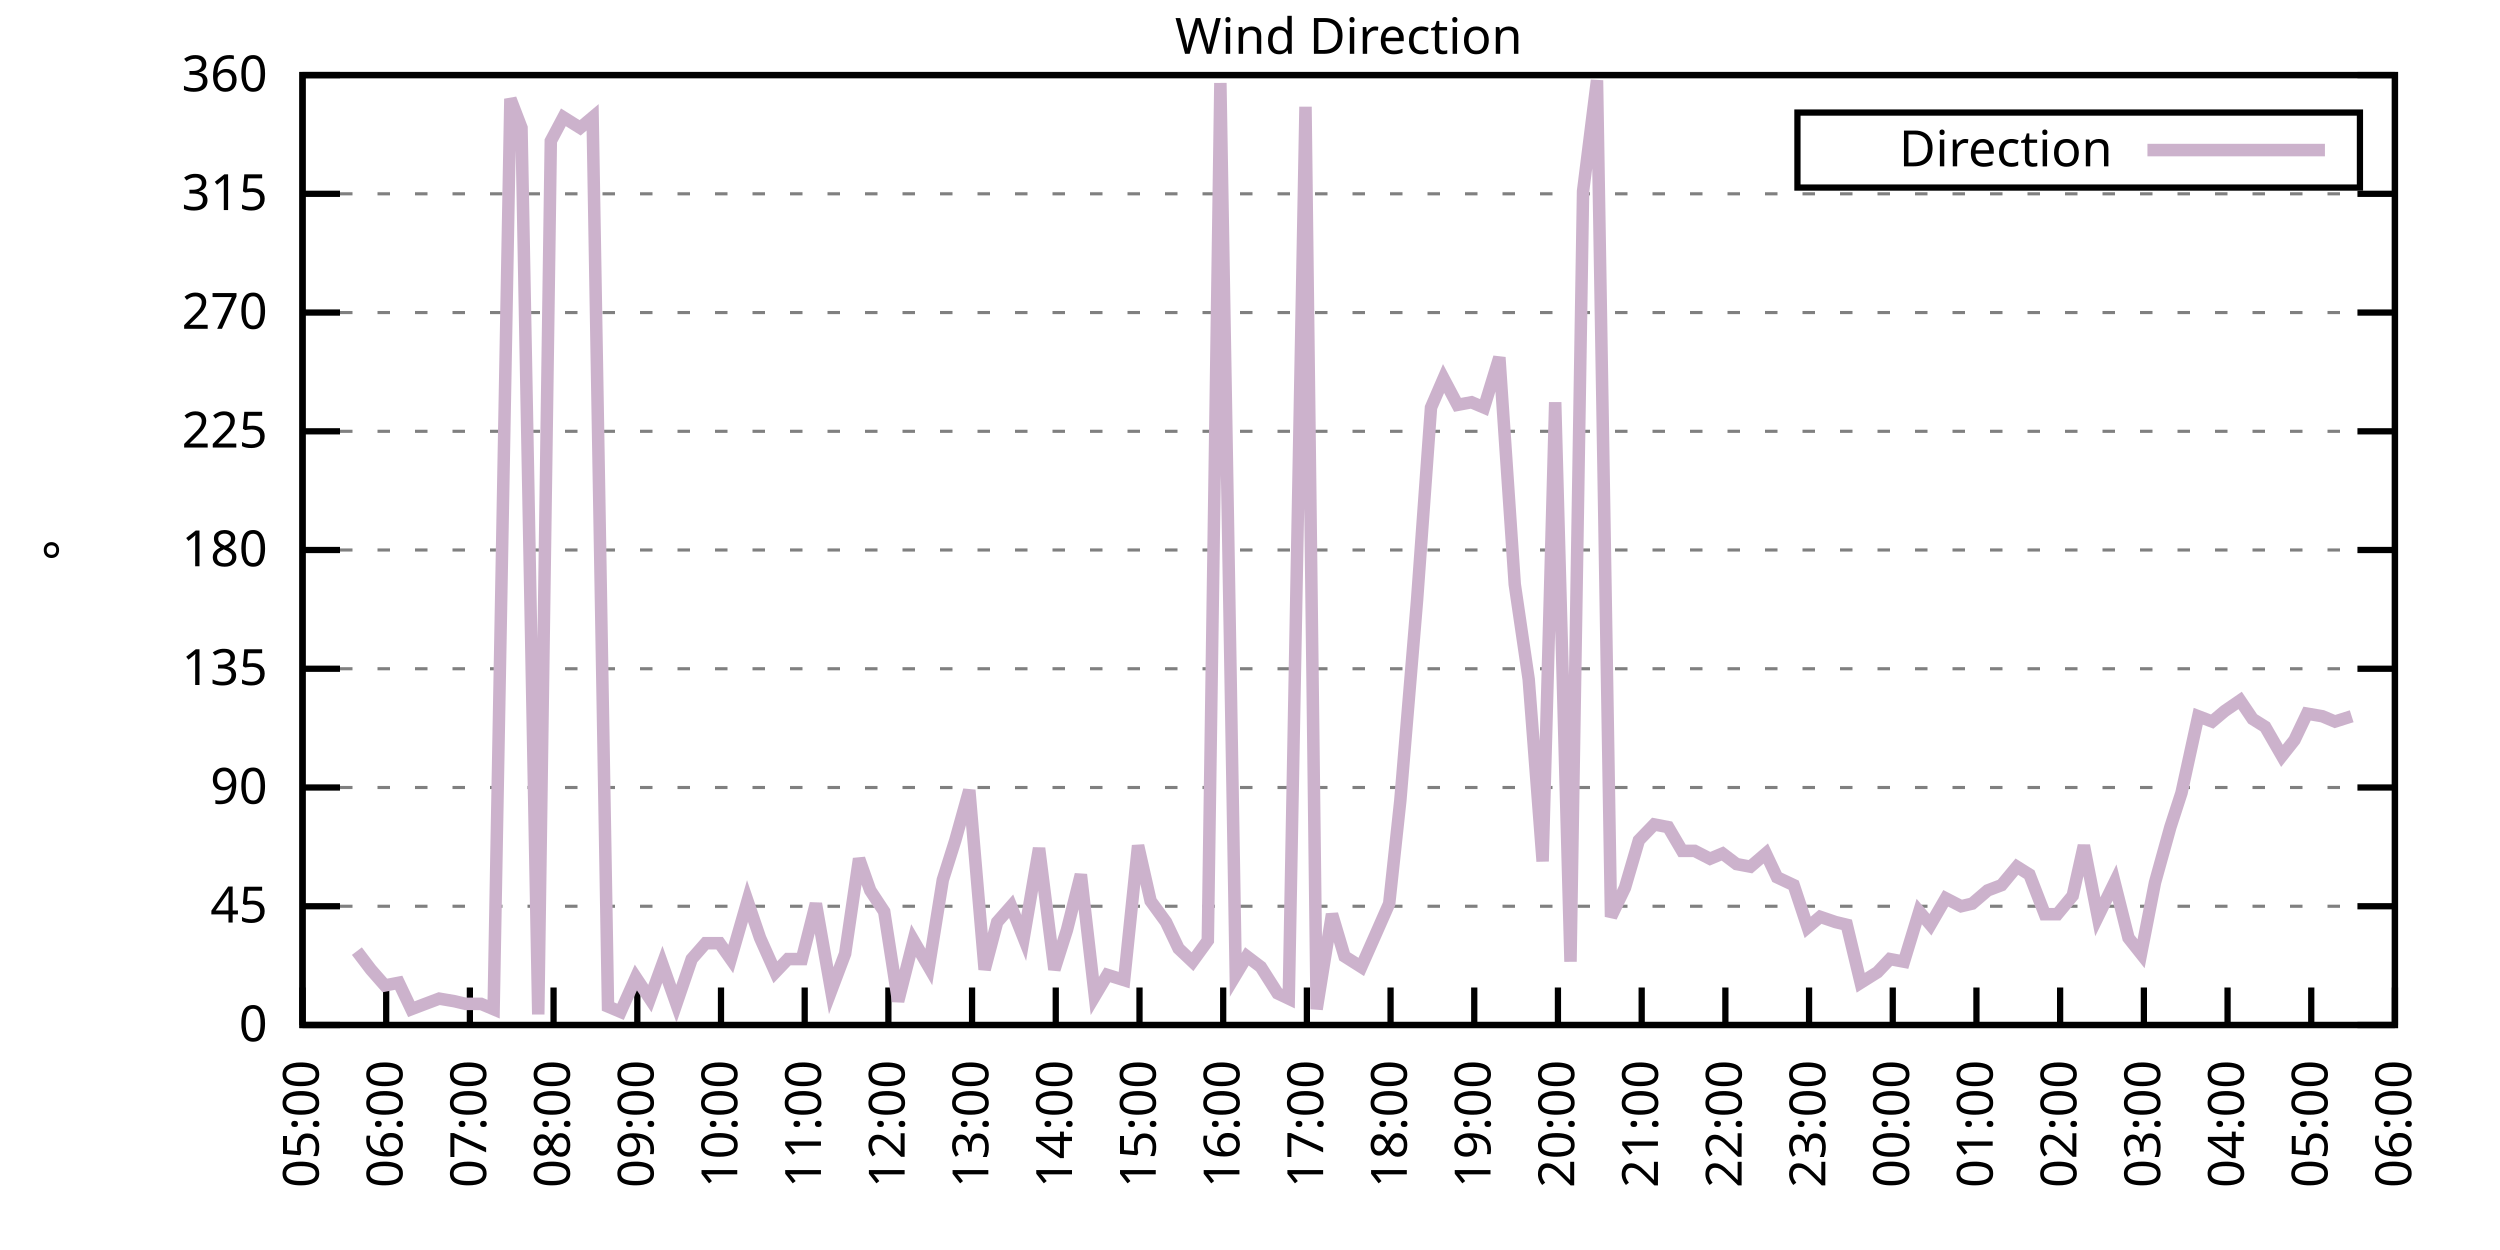
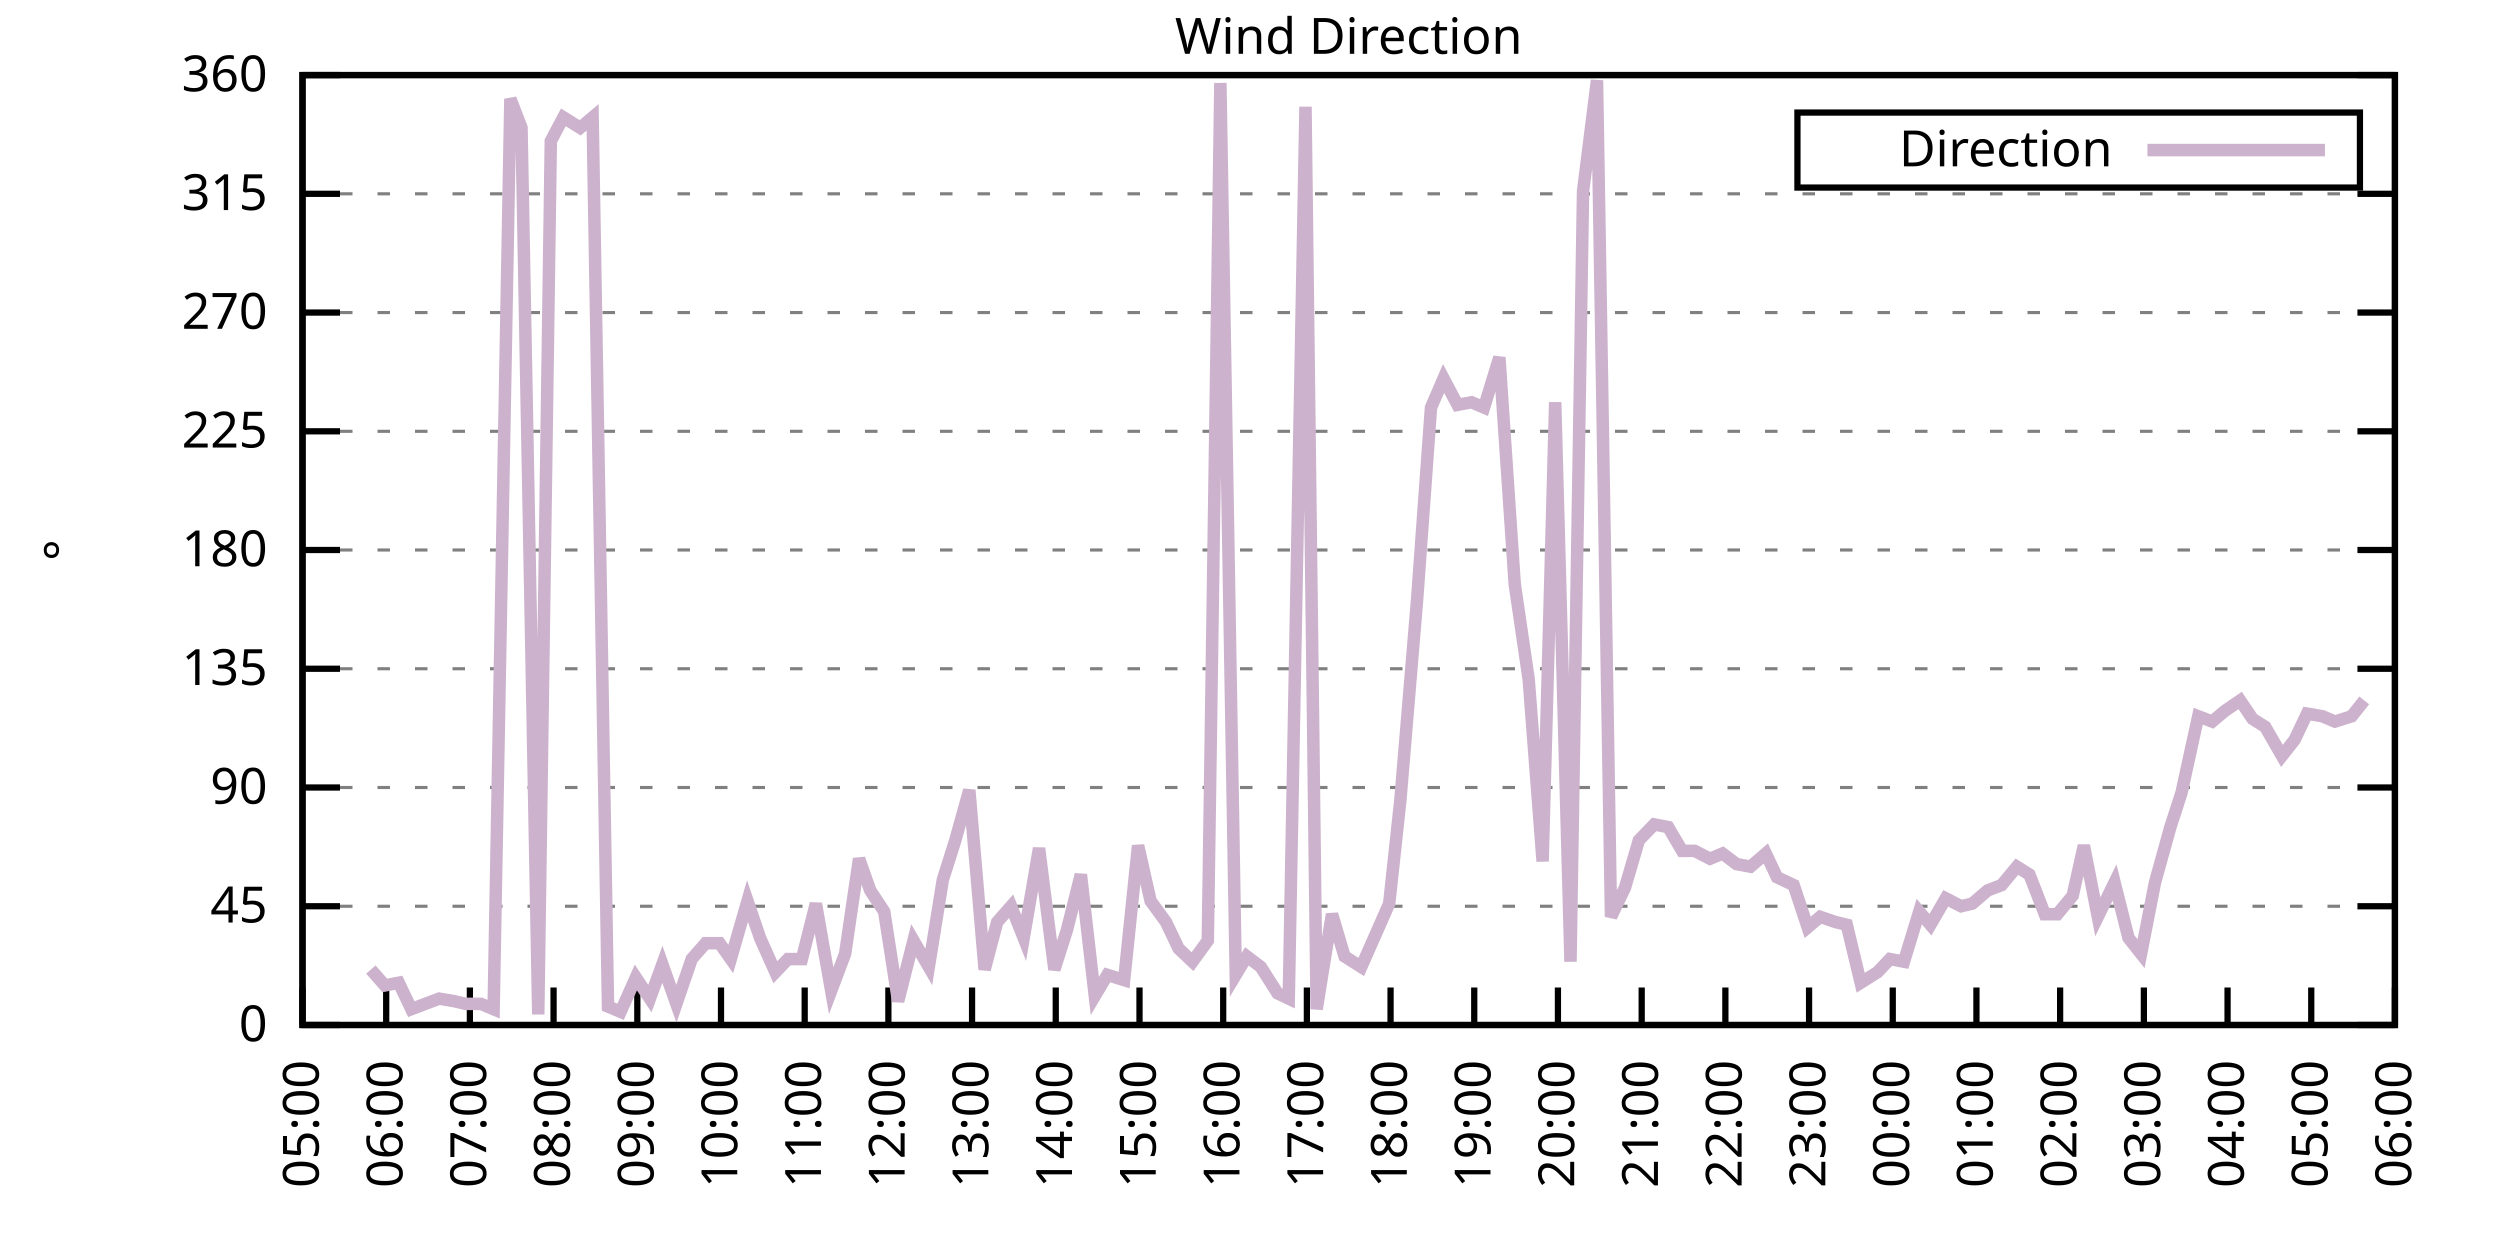
<svg xmlns="http://www.w3.org/2000/svg" xmlns:xlink="http://www.w3.org/1999/xlink" width="400" height="200" viewBox="0 0 400 200">
  <g id="gnuplot_canvas">
    <rect x="0" y="0" width="400" height="200" fill="none" />
    <defs>
      <circle id="gpDot" r="0.5" stroke-width="0.5" stroke="currentColor" />
      <path id="gpPt0" stroke-width="0.333" stroke="currentColor" d="M-1,0 h2 M0,-1 v2" />
      <path id="gpPt1" stroke-width="0.333" stroke="currentColor" d="M-1,-1 L1,1 M1,-1 L-1,1" />
      <path id="gpPt2" stroke-width="0.333" stroke="currentColor" d="M-1,0 L1,0 M0,-1 L0,1 M-1,-1 L1,1 M-1,1 L1,-1" />
      <rect id="gpPt3" stroke-width="0.333" stroke="currentColor" x="-1" y="-1" width="2" height="2" />
      <rect id="gpPt4" stroke-width="0.333" stroke="currentColor" fill="currentColor" x="-1" y="-1" width="2" height="2" />
      <circle id="gpPt5" stroke-width="0.333" stroke="currentColor" cx="0" cy="0" r="1" />
      <use xlink:href="#gpPt5" id="gpPt6" fill="currentColor" stroke="none" />
      <path id="gpPt7" stroke-width="0.333" stroke="currentColor" d="M0,-1.33 L-1.33,0.67 L1.33,0.67 z" />
      <use xlink:href="#gpPt7" id="gpPt8" fill="currentColor" stroke="none" />
      <use xlink:href="#gpPt7" id="gpPt9" stroke="currentColor" transform="rotate(180)" />
      <use xlink:href="#gpPt9" id="gpPt10" fill="currentColor" stroke="none" />
      <use xlink:href="#gpPt3" id="gpPt11" stroke="currentColor" transform="rotate(45)" />
      <use xlink:href="#gpPt11" id="gpPt12" fill="currentColor" stroke="none" />
      <path id="gpPt13" stroke-width="0.333" stroke="currentColor" d="M0,1.330 L1.265,0.411 L0.782,-1.067 L-0.782,-1.076 L-1.265,0.411 z" />
      <use xlink:href="#gpPt13" id="gpPt14" fill="currentColor" stroke="none" />
      <filter id="textbox" filterUnits="objectBoundingBox" x="0" y="0" height="1" width="1">
        <feFlood flood-color="white" flood-opacity="1" result="bgnd" />
        <feComposite in="SourceGraphic" in2="bgnd" operator="atop" />
      </filter>
      <filter id="greybox" filterUnits="objectBoundingBox" x="0" y="0" height="1" width="1">
        <feFlood flood-color="lightgrey" flood-opacity="1" result="grey" />
        <feComposite in="SourceGraphic" in2="grey" operator="atop" />
      </filter>
    </defs>
    <g fill="none" color="white" stroke="currentColor" stroke-width="1.00" stroke-linecap="butt" stroke-linejoin="miter">
</g>
    <g fill="none" color="black" stroke="currentColor" stroke-width="1.00" stroke-linecap="butt" stroke-linejoin="miter">
      <g stroke="none" shape-rendering="crispEdges">
        <polygon fill="rgb(255, 255, 255)" points="48.40,164.00 383.18,164.00 383.18,12.02 48.40,12.02 " />
      </g>
    </g>
    <g fill="none" color="black" stroke="currentColor" stroke-width="1.00" stroke-linecap="butt" stroke-linejoin="miter">
</g>
    <g fill="none" color="black" stroke="black" stroke-width="0.50" stroke-linecap="butt" stroke-linejoin="miter">
</g>
    <g fill="none" color="gray" stroke="currentColor" stroke-width="0.50" stroke-linecap="butt" stroke-linejoin="miter">
      <path stroke="gray" stroke-dasharray="2,4" class="gridline" d="M48.40,164.00 L383.19,164.00  " />
    </g>
    <g fill="none" color="gray" stroke="gray" stroke-width="1.00" stroke-linecap="butt" stroke-linejoin="miter">
</g>
    <g fill="none" color="black" stroke="currentColor" stroke-width="1.00" stroke-linecap="butt" stroke-linejoin="miter">
      <path stroke="black" d="M48.40,164.00 L54.40,164.00 M383.19,164.00 L377.19,164.00  " />
      <g transform="translate(42.80,166.60)" stroke="none" fill="black" font-family="Sans" font-size="8.00" text-anchor="end">
        <text>
          <tspan font-family="Sans"> 0</tspan>
        </text>
      </g>
    </g>
    <g fill="none" color="black" stroke="currentColor" stroke-width="1.00" stroke-linecap="butt" stroke-linejoin="miter">
</g>
    <g fill="none" color="black" stroke="black" stroke-width="0.50" stroke-linecap="butt" stroke-linejoin="miter">
</g>
    <g fill="none" color="gray" stroke="currentColor" stroke-width="0.50" stroke-linecap="butt" stroke-linejoin="miter">
      <path stroke="gray" stroke-dasharray="2,4" class="gridline" d="M48.40,145.00 L383.19,145.00  " />
    </g>
    <g fill="none" color="gray" stroke="gray" stroke-width="1.00" stroke-linecap="butt" stroke-linejoin="miter">
</g>
    <g fill="none" color="black" stroke="currentColor" stroke-width="1.00" stroke-linecap="butt" stroke-linejoin="miter">
      <path stroke="black" d="M48.40,145.00 L54.40,145.00 M383.19,145.00 L377.19,145.00  " />
      <g transform="translate(42.80,147.60)" stroke="none" fill="black" font-family="Sans" font-size="8.00" text-anchor="end">
        <text>
          <tspan font-family="Sans"> 45</tspan>
        </text>
      </g>
    </g>
    <g fill="none" color="black" stroke="currentColor" stroke-width="1.00" stroke-linecap="butt" stroke-linejoin="miter">
</g>
    <g fill="none" color="black" stroke="black" stroke-width="0.50" stroke-linecap="butt" stroke-linejoin="miter">
</g>
    <g fill="none" color="gray" stroke="currentColor" stroke-width="0.50" stroke-linecap="butt" stroke-linejoin="miter">
      <path stroke="gray" stroke-dasharray="2,4" class="gridline" d="M48.40,126.00 L383.19,126.00  " />
    </g>
    <g fill="none" color="gray" stroke="gray" stroke-width="1.00" stroke-linecap="butt" stroke-linejoin="miter">
</g>
    <g fill="none" color="black" stroke="currentColor" stroke-width="1.00" stroke-linecap="butt" stroke-linejoin="miter">
      <path stroke="black" d="M48.40,126.00 L54.40,126.00 M383.19,126.00 L377.19,126.00  " />
      <g transform="translate(42.80,128.60)" stroke="none" fill="black" font-family="Sans" font-size="8.00" text-anchor="end">
        <text>
          <tspan font-family="Sans"> 90</tspan>
        </text>
      </g>
    </g>
    <g fill="none" color="black" stroke="currentColor" stroke-width="1.00" stroke-linecap="butt" stroke-linejoin="miter">
</g>
    <g fill="none" color="black" stroke="black" stroke-width="0.50" stroke-linecap="butt" stroke-linejoin="miter">
</g>
    <g fill="none" color="gray" stroke="currentColor" stroke-width="0.50" stroke-linecap="butt" stroke-linejoin="miter">
      <path stroke="gray" stroke-dasharray="2,4" class="gridline" d="M48.40,107.00 L383.19,107.00  " />
    </g>
    <g fill="none" color="gray" stroke="gray" stroke-width="1.00" stroke-linecap="butt" stroke-linejoin="miter">
</g>
    <g fill="none" color="black" stroke="currentColor" stroke-width="1.00" stroke-linecap="butt" stroke-linejoin="miter">
      <path stroke="black" d="M48.40,107.00 L54.40,107.00 M383.19,107.00 L377.19,107.00  " />
      <g transform="translate(42.80,109.60)" stroke="none" fill="black" font-family="Sans" font-size="8.00" text-anchor="end">
        <text>
          <tspan font-family="Sans"> 135</tspan>
        </text>
      </g>
    </g>
    <g fill="none" color="black" stroke="currentColor" stroke-width="1.00" stroke-linecap="butt" stroke-linejoin="miter">
</g>
    <g fill="none" color="black" stroke="black" stroke-width="0.50" stroke-linecap="butt" stroke-linejoin="miter">
</g>
    <g fill="none" color="gray" stroke="currentColor" stroke-width="0.50" stroke-linecap="butt" stroke-linejoin="miter">
      <path stroke="gray" stroke-dasharray="2,4" class="gridline" d="M48.40,88.00 L383.19,88.00  " />
    </g>
    <g fill="none" color="gray" stroke="gray" stroke-width="1.00" stroke-linecap="butt" stroke-linejoin="miter">
</g>
    <g fill="none" color="black" stroke="currentColor" stroke-width="1.00" stroke-linecap="butt" stroke-linejoin="miter">
      <path stroke="black" d="M48.40,88.00 L54.40,88.00 M383.19,88.00 L377.19,88.00  " />
      <g transform="translate(42.80,90.60)" stroke="none" fill="black" font-family="Sans" font-size="8.00" text-anchor="end">
        <text>
          <tspan font-family="Sans"> 180</tspan>
        </text>
      </g>
    </g>
    <g fill="none" color="black" stroke="currentColor" stroke-width="1.00" stroke-linecap="butt" stroke-linejoin="miter">
</g>
    <g fill="none" color="black" stroke="black" stroke-width="0.50" stroke-linecap="butt" stroke-linejoin="miter">
</g>
    <g fill="none" color="gray" stroke="currentColor" stroke-width="0.50" stroke-linecap="butt" stroke-linejoin="miter">
      <path stroke="gray" stroke-dasharray="2,4" class="gridline" d="M48.40,69.01 L383.19,69.01  " />
    </g>
    <g fill="none" color="gray" stroke="gray" stroke-width="1.00" stroke-linecap="butt" stroke-linejoin="miter">
</g>
    <g fill="none" color="black" stroke="currentColor" stroke-width="1.00" stroke-linecap="butt" stroke-linejoin="miter">
      <path stroke="black" d="M48.40,69.01 L54.40,69.01 M383.19,69.01 L377.19,69.01  " />
      <g transform="translate(42.80,71.61)" stroke="none" fill="black" font-family="Sans" font-size="8.00" text-anchor="end">
        <text>
          <tspan font-family="Sans"> 225</tspan>
        </text>
      </g>
    </g>
    <g fill="none" color="black" stroke="currentColor" stroke-width="1.00" stroke-linecap="butt" stroke-linejoin="miter">
</g>
    <g fill="none" color="black" stroke="black" stroke-width="0.50" stroke-linecap="butt" stroke-linejoin="miter">
</g>
    <g fill="none" color="gray" stroke="currentColor" stroke-width="0.50" stroke-linecap="butt" stroke-linejoin="miter">
      <path stroke="gray" stroke-dasharray="2,4" class="gridline" d="M48.40,50.01 L383.19,50.01  " />
    </g>
    <g fill="none" color="gray" stroke="gray" stroke-width="1.00" stroke-linecap="butt" stroke-linejoin="miter">
</g>
    <g fill="none" color="black" stroke="currentColor" stroke-width="1.00" stroke-linecap="butt" stroke-linejoin="miter">
      <path stroke="black" d="M48.40,50.01 L54.40,50.01 M383.19,50.01 L377.19,50.01  " />
      <g transform="translate(42.80,52.61)" stroke="none" fill="black" font-family="Sans" font-size="8.00" text-anchor="end">
        <text>
          <tspan font-family="Sans"> 270</tspan>
        </text>
      </g>
    </g>
    <g fill="none" color="black" stroke="currentColor" stroke-width="1.00" stroke-linecap="butt" stroke-linejoin="miter">
</g>
    <g fill="none" color="black" stroke="black" stroke-width="0.50" stroke-linecap="butt" stroke-linejoin="miter">
</g>
    <g fill="none" color="gray" stroke="currentColor" stroke-width="0.50" stroke-linecap="butt" stroke-linejoin="miter">
      <path stroke="gray" stroke-dasharray="2,4" class="gridline" d="M48.40,31.01 L383.19,31.01  " />
    </g>
    <g fill="none" color="gray" stroke="gray" stroke-width="1.00" stroke-linecap="butt" stroke-linejoin="miter">
</g>
    <g fill="none" color="black" stroke="currentColor" stroke-width="1.00" stroke-linecap="butt" stroke-linejoin="miter">
      <path stroke="black" d="M48.40,31.01 L54.40,31.01 M383.19,31.01 L377.19,31.01  " />
      <g transform="translate(42.80,33.61)" stroke="none" fill="black" font-family="Sans" font-size="8.00" text-anchor="end">
        <text>
          <tspan font-family="Sans"> 315</tspan>
        </text>
      </g>
    </g>
    <g fill="none" color="black" stroke="currentColor" stroke-width="1.00" stroke-linecap="butt" stroke-linejoin="miter">
</g>
    <g fill="none" color="black" stroke="black" stroke-width="0.50" stroke-linecap="butt" stroke-linejoin="miter">
</g>
    <g fill="none" color="gray" stroke="currentColor" stroke-width="0.50" stroke-linecap="butt" stroke-linejoin="miter">
      <path stroke="gray" stroke-dasharray="2,4" class="gridline" d="M48.40,12.01 L383.19,12.01  " />
    </g>
    <g fill="none" color="gray" stroke="gray" stroke-width="1.00" stroke-linecap="butt" stroke-linejoin="miter">
</g>
    <g fill="none" color="black" stroke="currentColor" stroke-width="1.00" stroke-linecap="butt" stroke-linejoin="miter">
      <path stroke="black" d="M48.40,12.01 L54.40,12.01 M383.19,12.01 L377.19,12.01  " />
      <g transform="translate(42.80,14.61)" stroke="none" fill="black" font-family="Sans" font-size="8.00" text-anchor="end">
        <text>
          <tspan font-family="Sans"> 360</tspan>
        </text>
      </g>
    </g>
    <g fill="none" color="black" stroke="currentColor" stroke-width="1.00" stroke-linecap="butt" stroke-linejoin="miter">
      <path stroke="black" d="M48.40,164.00 L48.40,158.00  " />
      <g transform="translate(51.00,169.60) rotate(270.00)" stroke="none" fill="black" font-family="Sans" font-size="8.00" text-anchor="end">
        <text>
          <tspan font-family="Sans">05:00</tspan>
        </text>
      </g>
    </g>
    <g fill="none" color="black" stroke="currentColor" stroke-width="1.00" stroke-linecap="butt" stroke-linejoin="miter">
      <path stroke="black" d="M61.79,164.00 L61.79,158.00  " />
      <g transform="translate(64.39,169.60) rotate(270.00)" stroke="none" fill="black" font-family="Sans" font-size="8.00" text-anchor="end">
        <text>
          <tspan font-family="Sans">06:00</tspan>
        </text>
      </g>
    </g>
    <g fill="none" color="black" stroke="currentColor" stroke-width="1.00" stroke-linecap="butt" stroke-linejoin="miter">
      <path stroke="black" d="M75.18,164.00 L75.18,158.00  " />
      <g transform="translate(77.78,169.60) rotate(270.00)" stroke="none" fill="black" font-family="Sans" font-size="8.00" text-anchor="end">
        <text>
          <tspan font-family="Sans">07:00</tspan>
        </text>
      </g>
    </g>
    <g fill="none" color="black" stroke="currentColor" stroke-width="1.00" stroke-linecap="butt" stroke-linejoin="miter">
      <path stroke="black" d="M88.57,164.00 L88.57,158.00  " />
      <g transform="translate(91.17,169.60) rotate(270.00)" stroke="none" fill="black" font-family="Sans" font-size="8.00" text-anchor="end">
        <text>
          <tspan font-family="Sans">08:00</tspan>
        </text>
      </g>
    </g>
    <g fill="none" color="black" stroke="currentColor" stroke-width="1.00" stroke-linecap="butt" stroke-linejoin="miter">
      <path stroke="black" d="M101.97,164.00 L101.97,158.00  " />
      <g transform="translate(104.57,169.60) rotate(270.00)" stroke="none" fill="black" font-family="Sans" font-size="8.00" text-anchor="end">
        <text>
          <tspan font-family="Sans">09:00</tspan>
        </text>
      </g>
    </g>
    <g fill="none" color="black" stroke="currentColor" stroke-width="1.00" stroke-linecap="butt" stroke-linejoin="miter">
      <path stroke="black" d="M115.36,164.00 L115.36,158.00  " />
      <g transform="translate(117.96,169.60) rotate(270.00)" stroke="none" fill="black" font-family="Sans" font-size="8.00" text-anchor="end">
        <text>
          <tspan font-family="Sans">10:00</tspan>
        </text>
      </g>
    </g>
    <g fill="none" color="black" stroke="currentColor" stroke-width="1.00" stroke-linecap="butt" stroke-linejoin="miter">
      <path stroke="black" d="M128.75,164.00 L128.75,158.00  " />
      <g transform="translate(131.35,169.60) rotate(270.00)" stroke="none" fill="black" font-family="Sans" font-size="8.00" text-anchor="end">
        <text>
          <tspan font-family="Sans">11:00</tspan>
        </text>
      </g>
    </g>
    <g fill="none" color="black" stroke="currentColor" stroke-width="1.00" stroke-linecap="butt" stroke-linejoin="miter">
      <path stroke="black" d="M142.14,164.00 L142.14,158.00  " />
      <g transform="translate(144.74,169.60) rotate(270.00)" stroke="none" fill="black" font-family="Sans" font-size="8.00" text-anchor="end">
        <text>
          <tspan font-family="Sans">12:00</tspan>
        </text>
      </g>
    </g>
    <g fill="none" color="black" stroke="currentColor" stroke-width="1.00" stroke-linecap="butt" stroke-linejoin="miter">
      <path stroke="black" d="M155.53,164.00 L155.53,158.00  " />
      <g transform="translate(158.13,169.60) rotate(270.00)" stroke="none" fill="black" font-family="Sans" font-size="8.00" text-anchor="end">
        <text>
          <tspan font-family="Sans">13:00</tspan>
        </text>
      </g>
    </g>
    <g fill="none" color="black" stroke="currentColor" stroke-width="1.00" stroke-linecap="butt" stroke-linejoin="miter">
      <path stroke="black" d="M168.92,164.00 L168.92,158.00  " />
      <g transform="translate(171.52,169.60) rotate(270.00)" stroke="none" fill="black" font-family="Sans" font-size="8.00" text-anchor="end">
        <text>
          <tspan font-family="Sans">14:00</tspan>
        </text>
      </g>
    </g>
    <g fill="none" color="black" stroke="currentColor" stroke-width="1.00" stroke-linecap="butt" stroke-linejoin="miter">
      <path stroke="black" d="M182.32,164.00 L182.32,158.00  " />
      <g transform="translate(184.92,169.60) rotate(270.00)" stroke="none" fill="black" font-family="Sans" font-size="8.00" text-anchor="end">
        <text>
          <tspan font-family="Sans">15:00</tspan>
        </text>
      </g>
    </g>
    <g fill="none" color="black" stroke="currentColor" stroke-width="1.00" stroke-linecap="butt" stroke-linejoin="miter">
      <path stroke="black" d="M195.71,164.00 L195.71,158.00  " />
      <g transform="translate(198.31,169.60) rotate(270.00)" stroke="none" fill="black" font-family="Sans" font-size="8.00" text-anchor="end">
        <text>
          <tspan font-family="Sans">16:00</tspan>
        </text>
      </g>
    </g>
    <g fill="none" color="black" stroke="currentColor" stroke-width="1.00" stroke-linecap="butt" stroke-linejoin="miter">
      <path stroke="black" d="M209.10,164.00 L209.10,158.00  " />
      <g transform="translate(211.70,169.60) rotate(270.00)" stroke="none" fill="black" font-family="Sans" font-size="8.00" text-anchor="end">
        <text>
          <tspan font-family="Sans">17:00</tspan>
        </text>
      </g>
    </g>
    <g fill="none" color="black" stroke="currentColor" stroke-width="1.00" stroke-linecap="butt" stroke-linejoin="miter">
      <path stroke="black" d="M222.49,164.00 L222.49,158.00  " />
      <g transform="translate(225.09,169.60) rotate(270.00)" stroke="none" fill="black" font-family="Sans" font-size="8.00" text-anchor="end">
        <text>
          <tspan font-family="Sans">18:00</tspan>
        </text>
      </g>
    </g>
    <g fill="none" color="black" stroke="currentColor" stroke-width="1.00" stroke-linecap="butt" stroke-linejoin="miter">
      <path stroke="black" d="M235.88,164.00 L235.88,158.00  " />
      <g transform="translate(238.48,169.60) rotate(270.00)" stroke="none" fill="black" font-family="Sans" font-size="8.00" text-anchor="end">
        <text>
          <tspan font-family="Sans">19:00</tspan>
        </text>
      </g>
    </g>
    <g fill="none" color="black" stroke="currentColor" stroke-width="1.00" stroke-linecap="butt" stroke-linejoin="miter">
      <path stroke="black" d="M249.27,164.00 L249.27,158.00  " />
      <g transform="translate(251.87,169.60) rotate(270.00)" stroke="none" fill="black" font-family="Sans" font-size="8.00" text-anchor="end">
        <text>
          <tspan font-family="Sans">20:00</tspan>
        </text>
      </g>
    </g>
    <g fill="none" color="black" stroke="currentColor" stroke-width="1.00" stroke-linecap="butt" stroke-linejoin="miter">
      <path stroke="black" d="M262.67,164.00 L262.67,158.00  " />
      <g transform="translate(265.27,169.60) rotate(270.00)" stroke="none" fill="black" font-family="Sans" font-size="8.00" text-anchor="end">
        <text>
          <tspan font-family="Sans">21:00</tspan>
        </text>
      </g>
    </g>
    <g fill="none" color="black" stroke="currentColor" stroke-width="1.00" stroke-linecap="butt" stroke-linejoin="miter">
      <path stroke="black" d="M276.06,164.00 L276.06,158.00  " />
      <g transform="translate(278.66,169.60) rotate(270.00)" stroke="none" fill="black" font-family="Sans" font-size="8.00" text-anchor="end">
        <text>
          <tspan font-family="Sans">22:00</tspan>
        </text>
      </g>
    </g>
    <g fill="none" color="black" stroke="currentColor" stroke-width="1.00" stroke-linecap="butt" stroke-linejoin="miter">
      <path stroke="black" d="M289.45,164.00 L289.45,158.00  " />
      <g transform="translate(292.05,169.60) rotate(270.00)" stroke="none" fill="black" font-family="Sans" font-size="8.00" text-anchor="end">
        <text>
          <tspan font-family="Sans">23:00</tspan>
        </text>
      </g>
    </g>
    <g fill="none" color="black" stroke="currentColor" stroke-width="1.00" stroke-linecap="butt" stroke-linejoin="miter">
      <path stroke="black" d="M302.84,164.00 L302.84,158.00  " />
      <g transform="translate(305.44,169.60) rotate(270.00)" stroke="none" fill="black" font-family="Sans" font-size="8.00" text-anchor="end">
        <text>
          <tspan font-family="Sans">00:00</tspan>
        </text>
      </g>
    </g>
    <g fill="none" color="black" stroke="currentColor" stroke-width="1.00" stroke-linecap="butt" stroke-linejoin="miter">
      <path stroke="black" d="M316.23,164.00 L316.23,158.00  " />
      <g transform="translate(318.83,169.60) rotate(270.00)" stroke="none" fill="black" font-family="Sans" font-size="8.00" text-anchor="end">
        <text>
          <tspan font-family="Sans">01:00</tspan>
        </text>
      </g>
    </g>
    <g fill="none" color="black" stroke="currentColor" stroke-width="1.00" stroke-linecap="butt" stroke-linejoin="miter">
      <path stroke="black" d="M329.62,164.00 L329.62,158.00  " />
      <g transform="translate(332.22,169.60) rotate(270.00)" stroke="none" fill="black" font-family="Sans" font-size="8.00" text-anchor="end">
        <text>
          <tspan font-family="Sans">02:00</tspan>
        </text>
      </g>
    </g>
    <g fill="none" color="black" stroke="currentColor" stroke-width="1.00" stroke-linecap="butt" stroke-linejoin="miter">
      <path stroke="black" d="M343.02,164.00 L343.02,158.00  " />
      <g transform="translate(345.62,169.60) rotate(270.00)" stroke="none" fill="black" font-family="Sans" font-size="8.00" text-anchor="end">
        <text>
          <tspan font-family="Sans">03:00</tspan>
        </text>
      </g>
    </g>
    <g fill="none" color="black" stroke="currentColor" stroke-width="1.00" stroke-linecap="butt" stroke-linejoin="miter">
      <path stroke="black" d="M356.41,164.00 L356.41,158.00  " />
      <g transform="translate(359.01,169.60) rotate(270.00)" stroke="none" fill="black" font-family="Sans" font-size="8.00" text-anchor="end">
        <text>
          <tspan font-family="Sans">04:00</tspan>
        </text>
      </g>
    </g>
    <g fill="none" color="black" stroke="currentColor" stroke-width="1.00" stroke-linecap="butt" stroke-linejoin="miter">
      <path stroke="black" d="M369.80,164.00 L369.80,158.00  " />
      <g transform="translate(372.40,169.60) rotate(270.00)" stroke="none" fill="black" font-family="Sans" font-size="8.00" text-anchor="end">
        <text>
          <tspan font-family="Sans">05:00</tspan>
        </text>
      </g>
    </g>
    <g fill="none" color="black" stroke="currentColor" stroke-width="1.00" stroke-linecap="butt" stroke-linejoin="miter">
      <path stroke="black" d="M383.19,164.00 L383.19,158.00  " />
      <g transform="translate(385.79,169.60) rotate(270.00)" stroke="none" fill="black" font-family="Sans" font-size="8.00" text-anchor="end">
        <text>
          <tspan font-family="Sans">06:00</tspan>
        </text>
      </g>
    </g>
    <g fill="none" color="black" stroke="currentColor" stroke-width="1.00" stroke-linecap="butt" stroke-linejoin="miter">
</g>
    <g fill="none" color="black" stroke="currentColor" stroke-width="1.00" stroke-linecap="butt" stroke-linejoin="miter">
      <path stroke="black" d="M48.40,12.01 L48.40,164.00 L383.19,164.00 L383.19,12.01 L48.40,12.01 Z  " />
    </g>
    <g fill="none" color="black" stroke="currentColor" stroke-width="1.00" stroke-linecap="butt" stroke-linejoin="miter">
</g>
    <g fill="none" color="black" stroke="currentColor" stroke-width="1.00" stroke-linecap="butt" stroke-linejoin="miter">
      <path stroke="black" d="M287.59,30.01 L287.59,18.01 L377.59,18.01 L377.59,30.01 L287.59,30.01 Z  " />
    </g>
    <g id="Wind_direction_plot_1">
      <g fill="none" color="white" stroke="black" stroke-width="2.00" stroke-linecap="butt" stroke-linejoin="miter">
</g>
      <g fill="none" color="black" stroke="currentColor" stroke-width="2.00" stroke-linecap="butt" stroke-linejoin="miter">
        <g transform="translate(337.99,26.61)" stroke="none" fill="black" font-family="Sans" font-size="8.00" text-anchor="end">
          <text>
            <tspan font-family="Sans">Direction</tspan>
          </text>
        </g>
      </g>
      <g fill="none" color="black" stroke="currentColor" stroke-width="2.00" stroke-linecap="butt" stroke-linejoin="miter">
-         <path stroke="rgb(204, 178, 204)" d="M343.59,24.01 L371.99,24.01 M57.10,152.18 L59.34,155.13 L61.57,157.67 L63.80,157.24 L65.81,161.47 L68.04,160.62   L70.27,159.78 L72.73,160.20 L74.51,160.62 L76.97,160.62 L78.98,161.47 L81.66,15.81 L83.44,20.45 L86.12,162.31   L88.13,22.56 L90.14,18.77 L92.82,20.45 L94.82,18.77 L97.28,161.04 L99.29,161.89 L101.74,156.40 L103.98,159.78   L105.98,154.29 L108.22,160.62 L110.67,153.45 L112.90,150.91 L115.13,150.91 L116.92,153.45 L119.60,144.16 L121.61,150.07   L124.06,155.56 L126.07,153.45 L128.30,153.45 L130.54,144.58 L132.99,158.51 L135.22,152.60 L137.45,137.40 L139.24,142.47   L141.47,145.85 L143.70,160.20 L146.16,150.49 L148.61,154.71 L150.85,140.78 L152.85,134.45 L155.09,126.42 L157.54,155.13   L159.55,147.53 L161.78,145.00 L163.79,150.07 L166.25,135.71 L168.70,155.13 L170.71,148.80 L172.94,139.93 L175.17,159.36   L177.18,155.98 L179.86,156.82 L182.09,135.29 L184.10,144.16 L186.56,147.53 L188.57,151.76 L190.80,153.87 L193.25,150.49   L195.26,13.28 L197.72,155.98 L199.50,153.02 L201.73,154.71 L204.41,158.93 L206.20,159.78 L208.88,17.08 L210.66,161.47   L213.12,146.27 L215.13,153.02 L217.80,154.71 L220.04,149.65 L222.27,144.58 L224.05,128.11 L226.73,96.03 L228.96,65.21   L230.97,60.56 L233.20,64.78 L235.44,64.36 L237.44,65.21 L239.90,57.18 L242.36,93.49 L244.59,108.69 L246.82,137.82   L248.83,64.36 L251.28,153.87 L253.29,30.59 L255.52,12.85 L257.76,146.69 L259.99,142.05 L262.22,134.45 L264.67,131.91   L266.91,132.34 L269.14,136.14 L271.15,136.14 L273.60,137.40 L275.61,136.56 L277.84,138.25 L280.07,138.67 L282.53,136.56   L284.32,140.36 L286.99,141.62 L289.23,148.38 L291.23,146.69 L293.69,147.53 L295.48,147.96 L297.71,157.24 L300.39,155.56   L302.39,153.45 L304.63,153.87 L307.08,145.85 L308.87,147.96 L311.32,143.73 L313.78,145.00 L315.56,144.58 L318.02,142.47   L320.25,141.62 L322.70,138.67 L324.71,139.93 L327.17,146.27 L329.18,146.27 L331.63,143.31 L333.42,135.29 L335.65,146.69   L338.33,141.20 L340.56,150.07 L342.57,152.60 L344.80,141.20 L347.26,132.34 L349.04,126.85 L351.72,114.60 L353.95,115.45   L355.96,113.76 L358.42,112.07 L360.42,115.03 L362.43,116.29 L365.11,120.94 L367.12,118.40 L369.13,114.18 L371.58,114.60   L373.59,115.45 L376.27,114.60  " />
+         <path stroke="rgb(204, 178, 204)" d="M343.59,24.01 L371.99,24.01 M59.34,155.13 L61.57,157.67 L63.80,157.24 L65.81,161.47 L68.04,160.62 L70.27,159.78   L72.73,160.20 L74.51,160.62 L76.97,160.62 L78.98,161.47 L81.66,15.81 L83.44,20.45 L86.12,162.31 L88.13,22.56   L90.14,18.77 L92.82,20.45 L94.82,18.77 L97.28,161.04 L99.29,161.89 L101.74,156.40 L103.98,159.78 L105.98,154.29   L108.22,160.62 L110.67,153.45 L112.90,150.91 L115.13,150.91 L116.92,153.45 L119.60,144.16 L121.61,150.07 L124.06,155.56   L126.07,153.45 L128.30,153.45 L130.54,144.58 L132.99,158.51 L135.22,152.60 L137.45,137.40 L139.24,142.47 L141.47,145.85   L143.70,160.20 L146.16,150.49 L148.61,154.71 L150.85,140.78 L152.85,134.45 L155.09,126.42 L157.54,155.13 L159.55,147.53   L161.78,145.00 L163.79,150.07 L166.25,135.71 L168.70,155.13 L170.71,148.80 L172.94,139.93 L175.17,159.36 L177.18,155.98   L179.86,156.82 L182.09,135.29 L184.10,144.16 L186.56,147.53 L188.57,151.76 L190.80,153.87 L193.25,150.49 L195.26,13.28   L197.72,155.98 L199.50,153.02 L201.73,154.71 L204.41,158.93 L206.20,159.78 L208.88,17.08 L210.66,161.47 L213.12,146.27   L215.13,153.02 L217.80,154.71 L220.04,149.65 L222.27,144.58 L224.05,128.11 L226.73,96.03 L228.96,65.21 L230.97,60.56   L233.20,64.78 L235.44,64.36 L237.44,65.21 L239.90,57.18 L242.36,93.49 L244.59,108.69 L246.82,137.82 L248.83,64.36   L251.28,153.87 L253.29,30.59 L255.52,12.85 L257.76,146.69 L259.99,142.05 L262.22,134.45 L264.67,131.91 L266.91,132.34   L269.14,136.14 L271.15,136.14 L273.60,137.40 L275.61,136.56 L277.84,138.25 L280.07,138.67 L282.53,136.56 L284.32,140.36   L286.99,141.62 L289.23,148.38 L291.23,146.69 L293.69,147.53 L295.48,147.96 L297.71,157.24 L300.39,155.56 L302.39,153.45   L304.63,153.87 L307.08,145.85 L308.87,147.96 L311.32,143.73 L313.78,145.00 L315.56,144.58 L318.02,142.47 L320.25,141.62   L322.70,138.67 L324.71,139.93 L327.17,146.27 L329.18,146.27 L331.63,143.31 L333.42,135.29 L335.65,146.69 L338.33,141.20   L340.56,150.07 L342.57,152.60 L344.80,141.20 L347.26,132.34 L349.04,126.85 L351.72,114.60 L353.95,115.45 L355.96,113.76   L358.42,112.07 L360.42,115.03 L362.43,116.29 L365.11,120.94 L367.12,118.40 L369.13,114.18 L371.58,114.60 L373.59,115.45   L376.27,114.60 L378.28,112.07  " />
      </g>
    </g>
    <g fill="none" color="black" stroke="currentColor" stroke-width="2.00" stroke-linecap="butt" stroke-linejoin="miter">
</g>
    <g fill="none" color="black" stroke="black" stroke-width="1.00" stroke-linecap="butt" stroke-linejoin="miter">
</g>
    <g fill="none" color="black" stroke="currentColor" stroke-width="1.00" stroke-linecap="butt" stroke-linejoin="miter">
      <path stroke="black" d="M48.40,12.01 L48.40,164.00 L383.19,164.00 L383.19,12.01 L48.40,12.01 Z  " />
      <g transform="translate(12.80,88.01) rotate(270.00)" stroke="none" fill="black" font-family="Sans" font-size="8.00" text-anchor="middle">
        <text>
          <tspan font-family="Sans">°</tspan>
        </text>
      </g>
    </g>
    <g fill="none" color="black" stroke="currentColor" stroke-width="1.00" stroke-linecap="butt" stroke-linejoin="miter">
</g>
    <g fill="none" color="black" stroke="currentColor" stroke-width="1.00" stroke-linecap="butt" stroke-linejoin="miter">
      <g transform="translate(215.79,8.61)" stroke="none" fill="black" font-family="Sans" font-size="8.00" text-anchor="middle">
        <text>
          <tspan font-family="Sans">Wind Direction</tspan>
        </text>
      </g>
    </g>
    <g fill="none" color="black" stroke="currentColor" stroke-width="1.00" stroke-linecap="butt" stroke-linejoin="miter">
</g>
  </g>
</svg>
